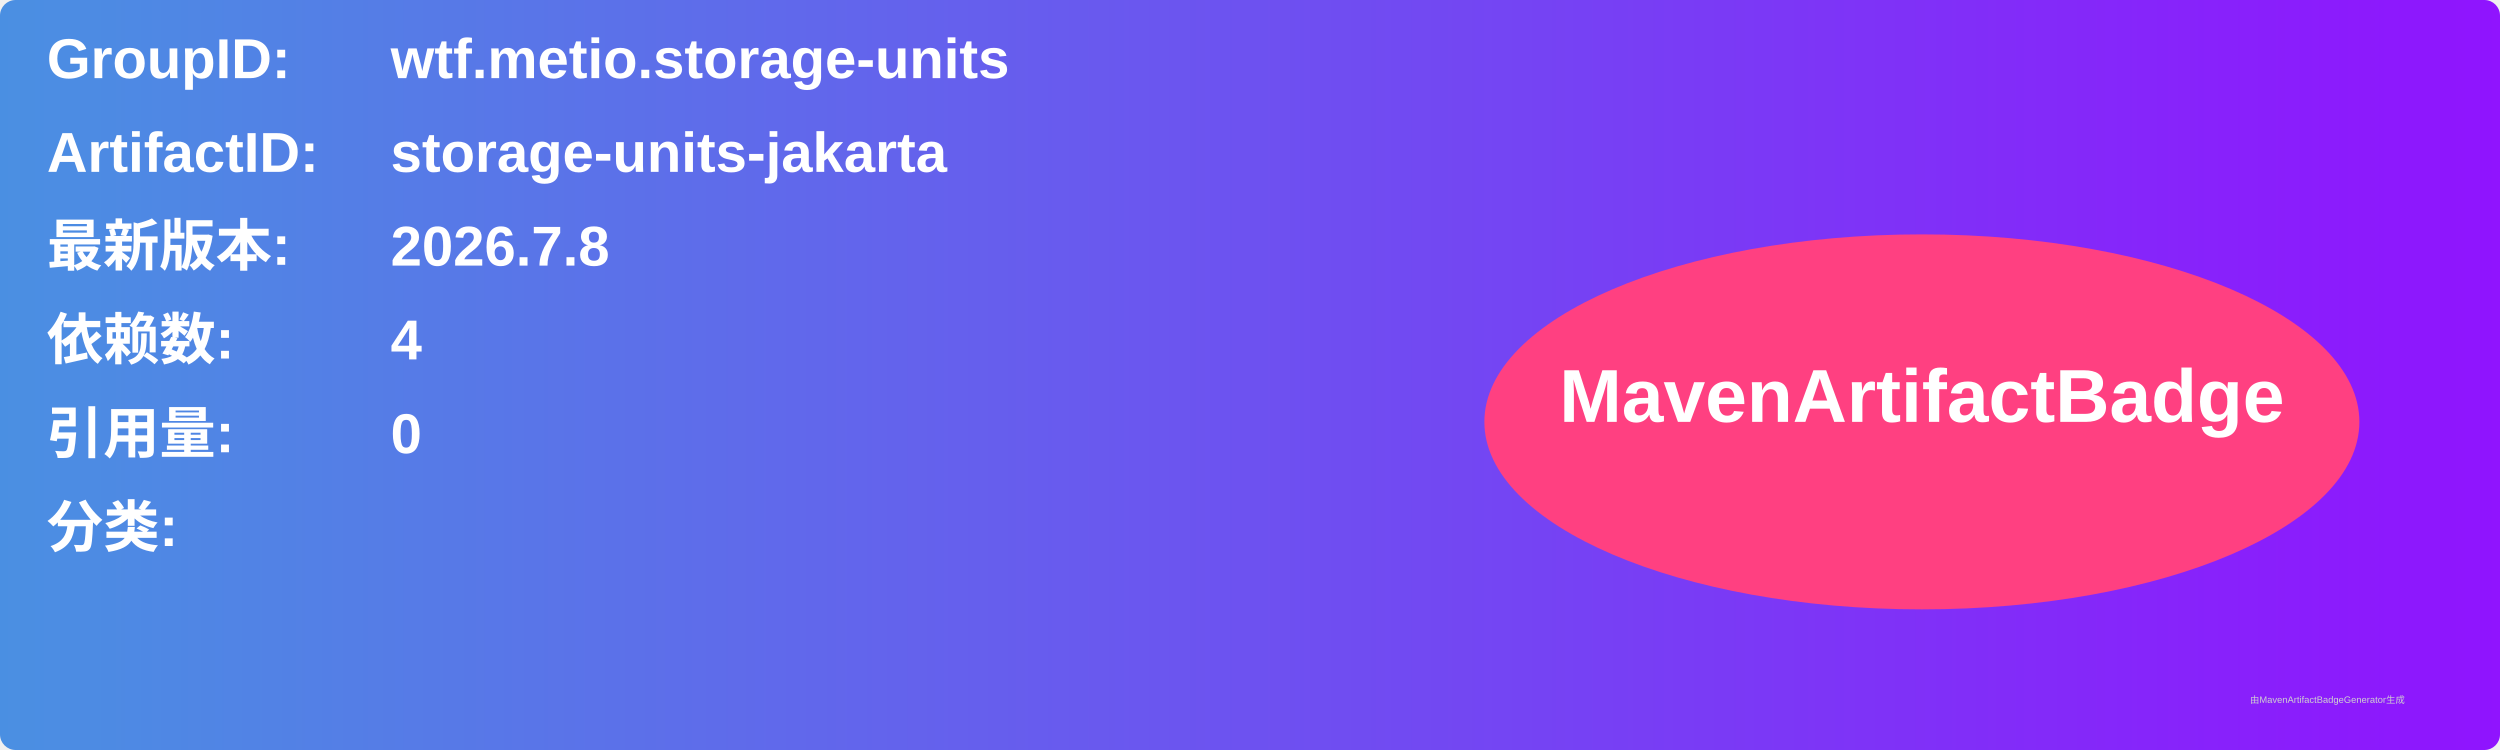
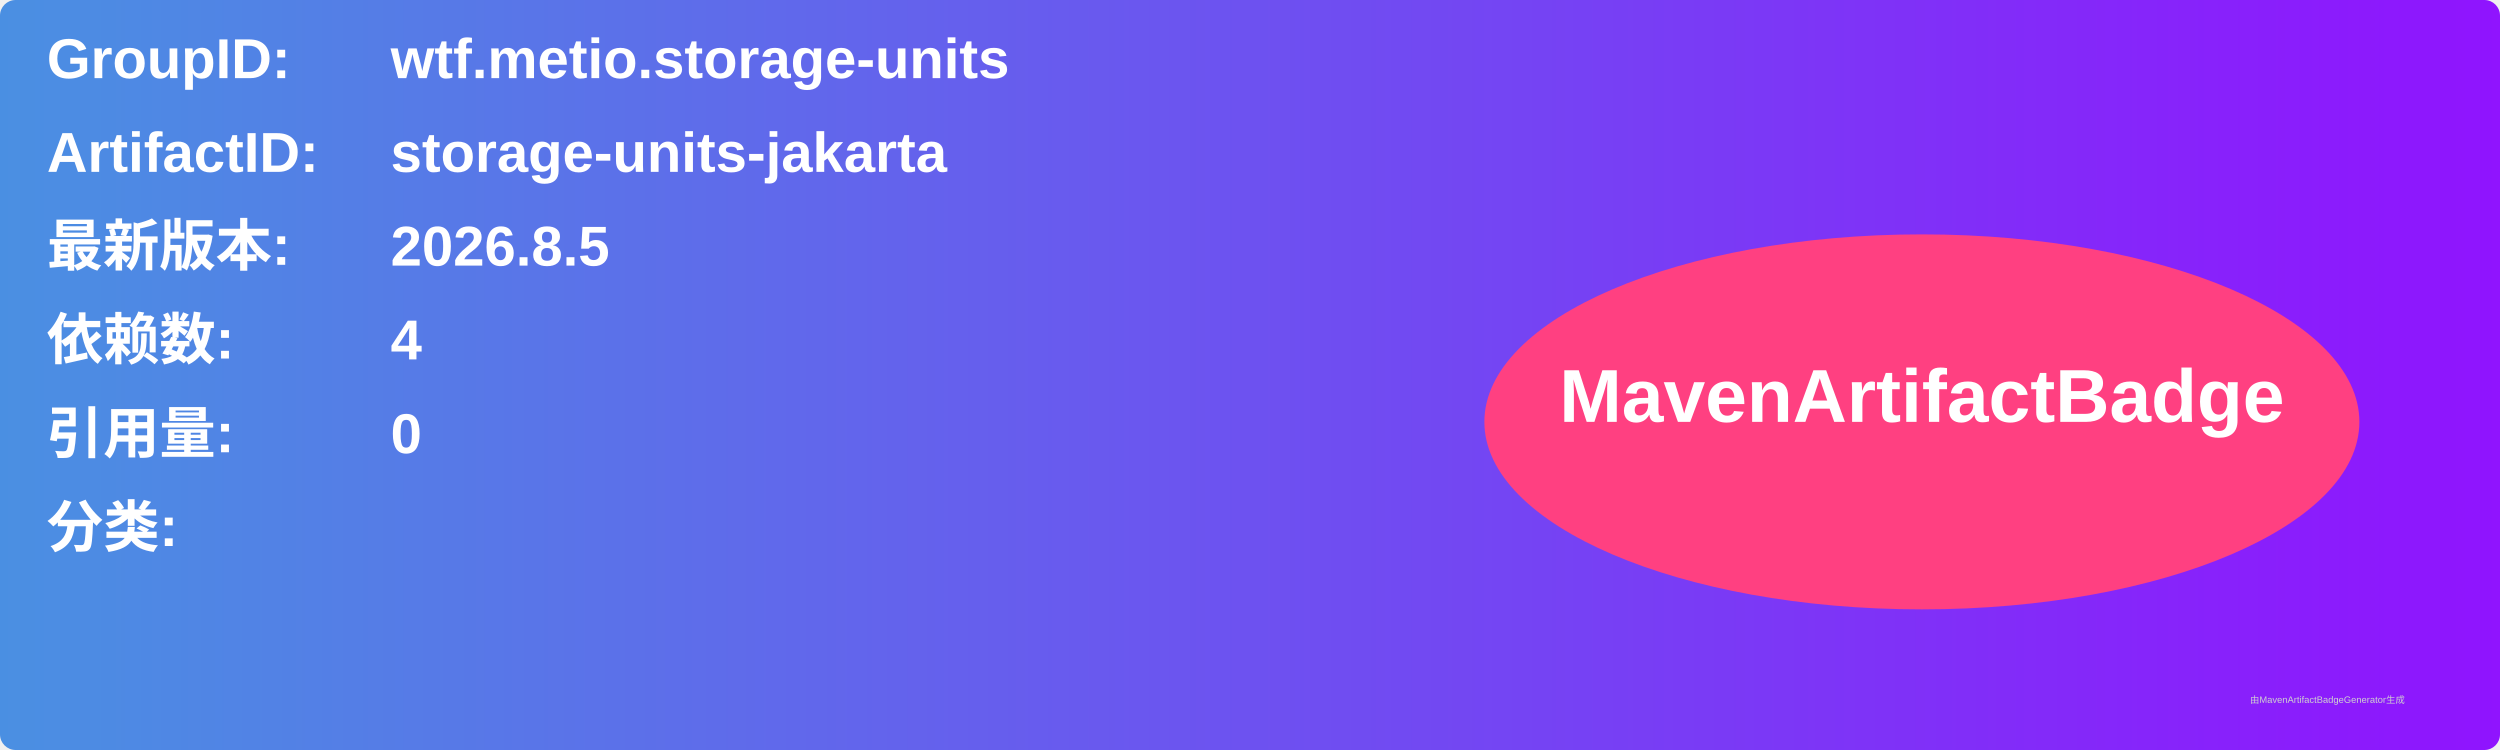
<svg xmlns="http://www.w3.org/2000/svg" width="800" height="240" viewBox="0 0 800 240">
  <linearGradient id="grad" x1="0%" y1="0%" x2="100%" y2="0%">
    <stop offset="0%" stop-color="#4a90e2" />
    <stop offset="100%" stop-color="#9013fe" />
  </linearGradient>
  <rect width="100%" height="100%" rx="5" ry="5" fill="url(#grad)" />
  <g transform="translate(15, 15)">
    <text x="0" y="10" font-family="Arial" font-size="18" fill="white" font-weight="bold" width="260">GroupID:</text>
    <text x="110" y="10" font-family="Arial" font-size="18" fill="white" font-weight="bold" width="460">wtf.metio.storage-units</text>
    <text x="0" y="40" font-family="Arial" font-size="18" fill="white" font-weight="bold" width="260">ArtifactID:</text>
    <text x="110" y="40" font-family="Arial" font-size="18" fill="white" font-weight="bold" width="460">storage-units-jakarta</text>
    <text x="0" y="70" font-family="Arial" font-size="18" fill="white" font-weight="bold">最新版本:</text>
    <text x="110" y="70" font-family="Arial" font-size="18" fill="white" font-weight="bold">
-       <tspan font-weight="bold">2026.7.8</tspan>
+       <tspan font-weight="bold">2026.8.5</tspan>
    </text>
    <text x="0" y="100" font-family="Arial" font-size="18" fill="white" font-weight="bold">依赖数: </text>
    <text x="110" y="100" font-family="Arial" font-size="18" fill="white">
      <tspan font-weight="bold">4</tspan>
    </text>
    <text x="0" y="130" font-family="Arial" font-size="18" fill="white" font-weight="bold">引用量: </text>
    <text x="110" y="130" font-family="Arial" font-size="18" fill="white">
      <tspan font-weight="bold">0</tspan>
    </text>
    <text x="0" y="160" font-family="Arial" font-size="18" fill="white" font-weight="bold">分类:</text>
    <text x="10" y="190" font-family="Arial" font-size="10" fill="white">
      <tspan font-weight="bold" />
    </text>
    <ellipse cx="600" cy="120" rx="140" ry="60" fill="#ff4081" />
    <text x="600" y="120" text-anchor="middle" font-family="Arial" font-size="24" fill="white" font-weight="bold">MavenArtifactBadge</text>
  </g>
  <text x="720" y="225" font-family="Arial" font-size="3" fill="#d0d0d0">由MavenArtifactBadgeGenerator生成</text>
</svg>
